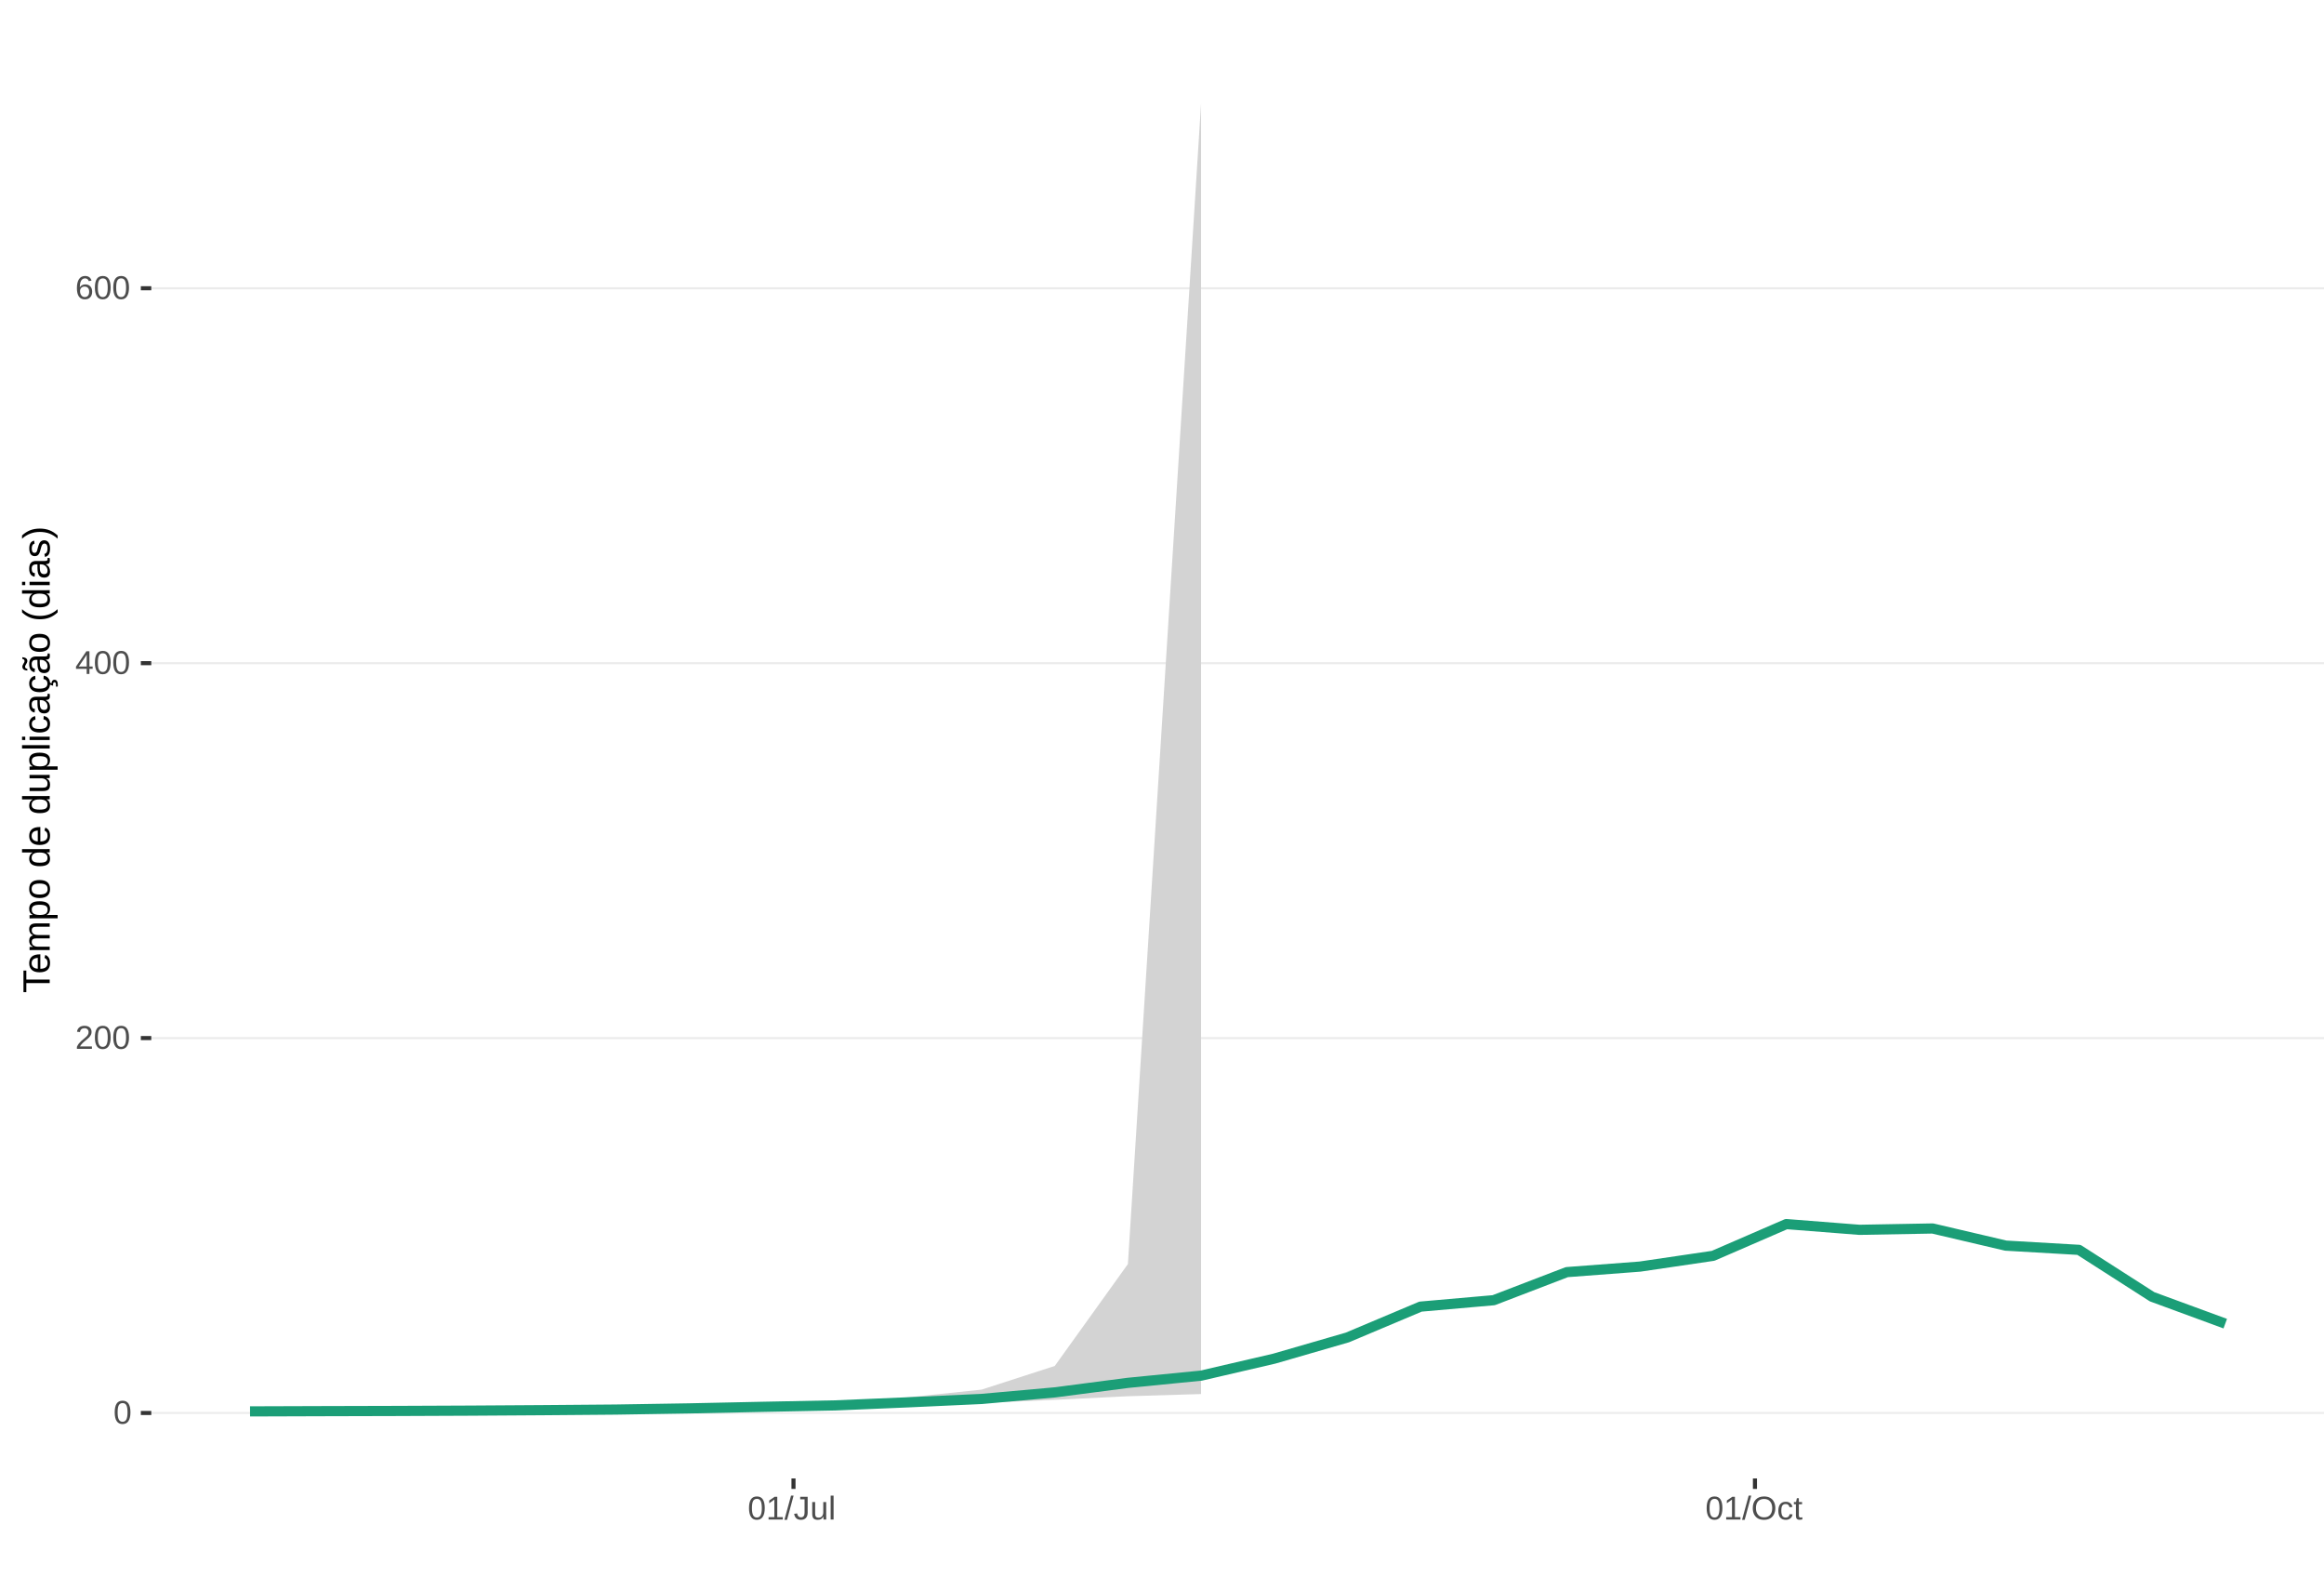
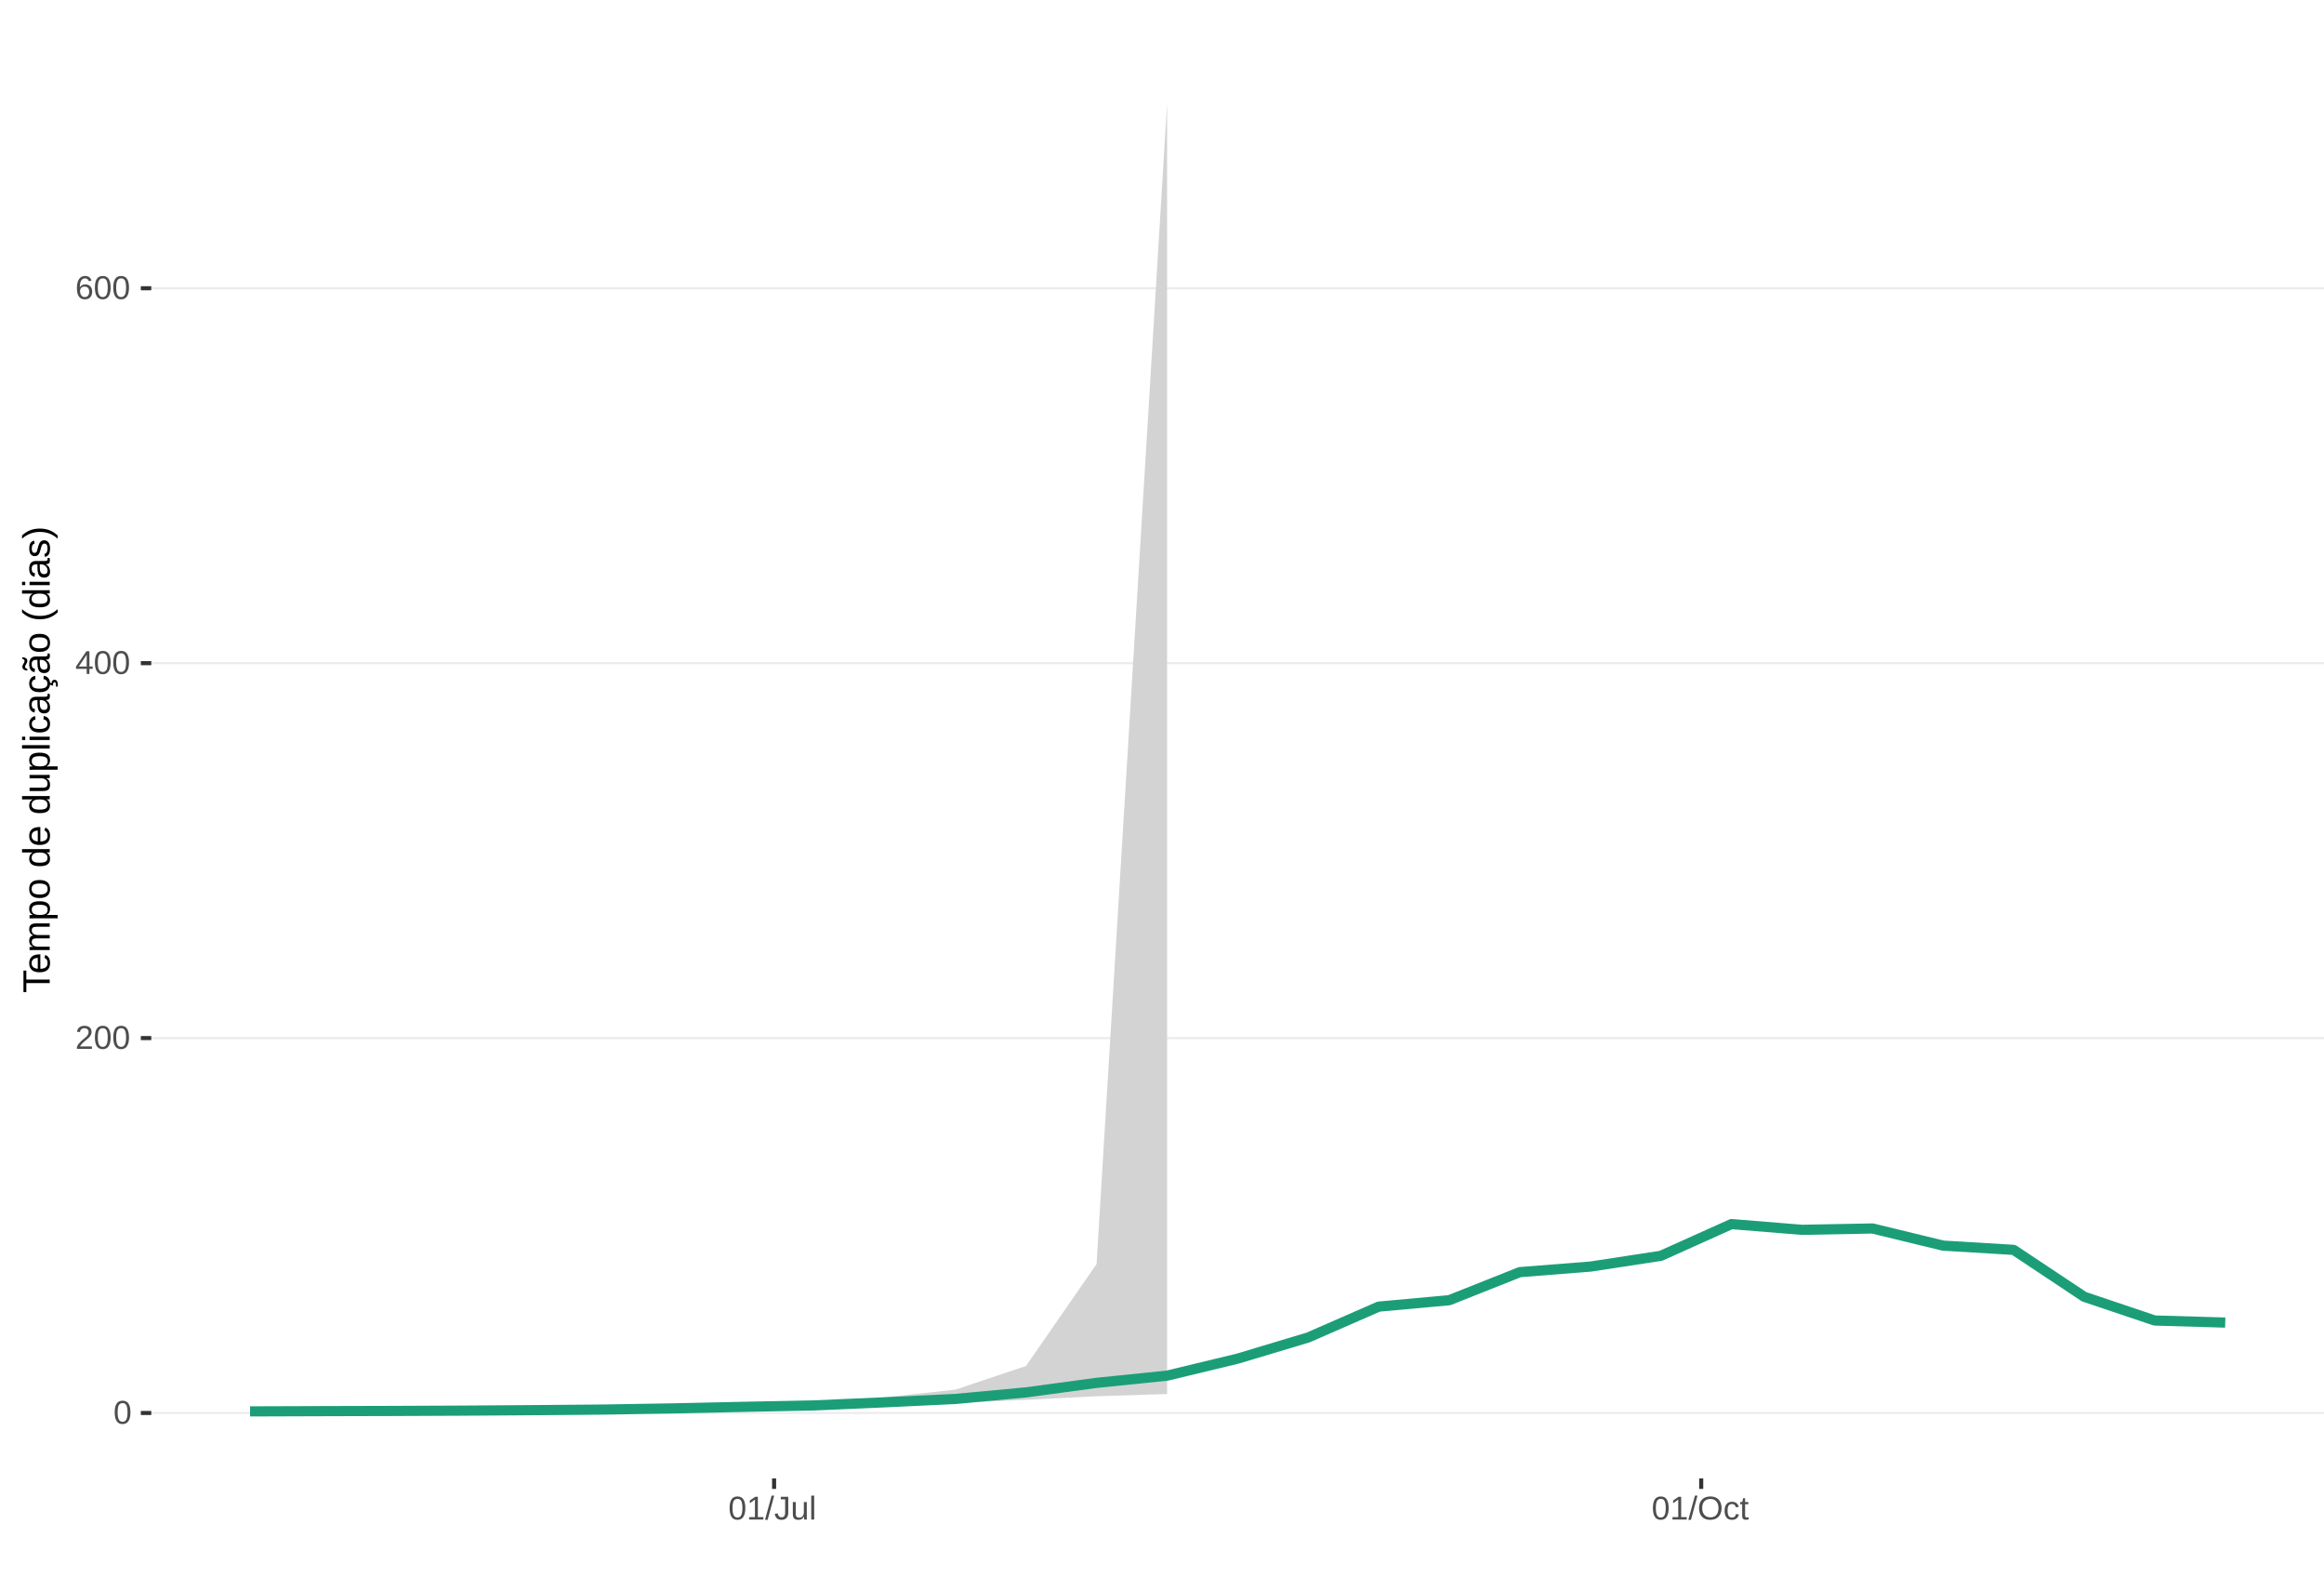
<svg xmlns="http://www.w3.org/2000/svg" xmlns:xlink="http://www.w3.org/1999/xlink" width="609pt" height="413pt" viewBox="0 0 609 413" version="1.1">
  <defs>
    <g>
      <symbol overflow="visible" id="glyph0-0">
        <path style="stroke:none;" d="M 0.859 -5.953 L 5.625 -5.953 L 5.625 0 L 0.859 0 Z M 1.188 -5.641 L 1.188 -0.328 L 5.297 -0.328 L 5.297 -5.641 Z M 1.188 -5.641 " />
      </symbol>
      <symbol overflow="visible" id="glyph0-1">
        <path style="stroke:none;" d="M 4.469 -2.984 C 4.469 -1.984 4.289 -1.223 3.938 -0.703 C 3.594 -0.18 3.078 0.078 2.391 0.078 C 1.711 0.078 1.203 -0.18 0.859 -0.703 C 0.516 -1.223 0.344 -1.984 0.344 -2.984 C 0.344 -4.004 0.508 -4.77 0.844 -5.281 C 1.176 -5.789 1.703 -6.047 2.422 -6.047 C 3.117 -6.047 3.633 -5.785 3.969 -5.266 C 4.301 -4.754 4.469 -3.992 4.469 -2.984 Z M 3.703 -2.984 C 3.703 -3.836 3.602 -4.457 3.406 -4.844 C 3.207 -5.227 2.879 -5.422 2.422 -5.422 C 1.953 -5.422 1.613 -5.227 1.406 -4.844 C 1.207 -4.469 1.109 -3.848 1.109 -2.984 C 1.109 -2.141 1.211 -1.52 1.422 -1.125 C 1.629 -0.727 1.957 -0.531 2.406 -0.531 C 2.852 -0.531 3.18 -0.727 3.391 -1.125 C 3.598 -1.531 3.703 -2.148 3.703 -2.984 Z M 3.703 -2.984 " />
      </symbol>
      <symbol overflow="visible" id="glyph0-2">
        <path style="stroke:none;" d="M 0.438 0 L 0.438 -0.531 C 0.582 -0.863 0.754 -1.156 0.953 -1.406 C 1.16 -1.656 1.379 -1.883 1.609 -2.094 C 1.836 -2.301 2.062 -2.488 2.281 -2.656 C 2.508 -2.832 2.711 -3.008 2.891 -3.188 C 3.078 -3.363 3.223 -3.547 3.328 -3.734 C 3.441 -3.93 3.5 -4.148 3.5 -4.391 C 3.5 -4.711 3.398 -4.961 3.203 -5.141 C 3.016 -5.328 2.754 -5.422 2.422 -5.422 C 2.098 -5.422 1.828 -5.332 1.609 -5.156 C 1.398 -4.977 1.281 -4.727 1.25 -4.406 L 0.469 -4.484 C 0.52 -4.961 0.719 -5.344 1.062 -5.625 C 1.414 -5.906 1.867 -6.047 2.422 -6.047 C 3.016 -6.047 3.473 -5.898 3.797 -5.609 C 4.117 -5.328 4.281 -4.926 4.281 -4.406 C 4.281 -4.176 4.227 -3.945 4.125 -3.719 C 4.02 -3.488 3.863 -3.258 3.656 -3.031 C 3.445 -2.812 3.047 -2.461 2.453 -1.984 C 2.129 -1.711 1.875 -1.469 1.688 -1.25 C 1.5 -1.039 1.359 -0.836 1.266 -0.641 L 4.375 -0.641 L 4.375 0 Z M 0.438 0 " />
      </symbol>
      <symbol overflow="visible" id="glyph0-3">
        <path style="stroke:none;" d="M 3.719 -1.344 L 3.719 0 L 3 0 L 3 -1.344 L 0.203 -1.344 L 0.203 -1.938 L 2.922 -5.953 L 3.719 -5.953 L 3.719 -1.953 L 4.562 -1.953 L 4.562 -1.344 Z M 3 -5.094 C 3 -5.082 2.961 -5.008 2.891 -4.875 C 2.816 -4.738 2.758 -4.645 2.719 -4.594 L 1.203 -2.344 L 0.969 -2.031 L 0.906 -1.953 L 3 -1.953 Z M 3 -5.094 " />
      </symbol>
      <symbol overflow="visible" id="glyph0-4">
        <path style="stroke:none;" d="M 4.438 -1.953 C 4.438 -1.316 4.266 -0.816 3.922 -0.453 C 3.578 -0.098 3.109 0.078 2.516 0.078 C 1.836 0.078 1.32 -0.164 0.969 -0.656 C 0.613 -1.156 0.438 -1.883 0.438 -2.844 C 0.438 -3.875 0.617 -4.664 0.984 -5.219 C 1.359 -5.77 1.883 -6.047 2.562 -6.047 C 3.469 -6.047 4.035 -5.641 4.266 -4.828 L 3.547 -4.703 C 3.391 -5.18 3.062 -5.422 2.562 -5.422 C 2.125 -5.422 1.785 -5.219 1.547 -4.812 C 1.316 -4.414 1.203 -3.832 1.203 -3.062 C 1.336 -3.32 1.531 -3.516 1.781 -3.641 C 2.031 -3.773 2.316 -3.844 2.641 -3.844 C 3.191 -3.844 3.629 -3.672 3.953 -3.328 C 4.273 -2.984 4.438 -2.523 4.438 -1.953 Z M 3.656 -1.922 C 3.656 -2.348 3.551 -2.676 3.344 -2.906 C 3.133 -3.145 2.836 -3.266 2.453 -3.266 C 2.098 -3.266 1.812 -3.16 1.594 -2.953 C 1.375 -2.742 1.266 -2.457 1.266 -2.094 C 1.266 -1.633 1.379 -1.258 1.609 -0.969 C 1.836 -0.676 2.129 -0.531 2.484 -0.531 C 2.848 -0.531 3.133 -0.648 3.344 -0.891 C 3.551 -1.141 3.656 -1.484 3.656 -1.922 Z M 3.656 -1.922 " />
      </symbol>
      <symbol overflow="visible" id="glyph0-5">
        <path style="stroke:none;" d="M 0.656 0 L 0.656 -0.641 L 2.172 -0.641 L 2.172 -5.234 L 0.828 -4.266 L 0.828 -4.984 L 2.234 -5.953 L 2.938 -5.953 L 2.938 -0.641 L 4.391 -0.641 L 4.391 0 Z M 0.656 0 " />
      </symbol>
      <symbol overflow="visible" id="glyph0-6">
        <path style="stroke:none;" d="M 0 0.078 L 1.734 -6.266 L 2.406 -6.266 L 0.688 0.078 Z M 0 0.078 " />
      </symbol>
      <symbol overflow="visible" id="glyph0-7">
        <path style="stroke:none;" d="M 1.938 0.078 C 0.926 0.078 0.328 -0.441 0.141 -1.484 L 0.922 -1.609 C 0.973 -1.285 1.086 -1.031 1.266 -0.844 C 1.441 -0.664 1.664 -0.578 1.938 -0.578 C 2.227 -0.578 2.457 -0.676 2.625 -0.875 C 2.789 -1.07 2.875 -1.367 2.875 -1.766 L 2.875 -5.297 L 1.734 -5.297 L 1.734 -5.953 L 3.688 -5.953 L 3.688 -1.781 C 3.688 -1.195 3.531 -0.738 3.219 -0.406 C 2.906 -0.082 2.477 0.078 1.938 0.078 Z M 1.938 0.078 " />
      </symbol>
      <symbol overflow="visible" id="glyph0-8">
        <path style="stroke:none;" d="M 1.328 -4.578 L 1.328 -1.672 C 1.328 -1.367 1.352 -1.133 1.406 -0.969 C 1.469 -0.801 1.562 -0.68 1.688 -0.609 C 1.82 -0.535 2.016 -0.5 2.266 -0.5 C 2.629 -0.5 2.914 -0.625 3.125 -0.875 C 3.344 -1.125 3.453 -1.473 3.453 -1.922 L 3.453 -4.578 L 4.219 -4.578 L 4.219 -0.969 C 4.219 -0.438 4.223 -0.113 4.234 0 L 3.516 0 C 3.516 -0.008 3.516 -0.047 3.516 -0.109 C 3.516 -0.172 3.508 -0.242 3.5 -0.328 C 3.5 -0.41 3.492 -0.562 3.484 -0.781 L 3.469 -0.781 C 3.301 -0.469 3.098 -0.242 2.859 -0.109 C 2.629 0.016 2.348 0.078 2.016 0.078 C 1.516 0.078 1.145 -0.039 0.906 -0.281 C 0.676 -0.531 0.562 -0.945 0.562 -1.531 L 0.562 -4.578 Z M 1.328 -4.578 " />
      </symbol>
      <symbol overflow="visible" id="glyph0-9">
        <path style="stroke:none;" d="M 0.578 0 L 0.578 -6.266 L 1.344 -6.266 L 1.344 0 Z M 0.578 0 " />
      </symbol>
      <symbol overflow="visible" id="glyph0-10">
        <path style="stroke:none;" d="M 6.312 -3 C 6.312 -2.383 6.191 -1.844 5.953 -1.375 C 5.723 -0.906 5.383 -0.547 4.938 -0.297 C 4.488 -0.047 3.961 0.078 3.359 0.078 C 2.742 0.078 2.211 -0.039 1.766 -0.281 C 1.328 -0.531 0.988 -0.891 0.75 -1.359 C 0.52 -1.828 0.406 -2.375 0.406 -3 C 0.406 -3.957 0.664 -4.703 1.188 -5.234 C 1.707 -5.773 2.438 -6.047 3.375 -6.047 C 3.977 -6.047 4.5 -5.926 4.938 -5.688 C 5.383 -5.445 5.723 -5.094 5.953 -4.625 C 6.191 -4.164 6.312 -3.625 6.312 -3 Z M 5.5 -3 C 5.5 -3.738 5.312 -4.32 4.938 -4.75 C 4.57 -5.176 4.051 -5.391 3.375 -5.391 C 2.688 -5.391 2.156 -5.18 1.781 -4.766 C 1.414 -4.348 1.234 -3.758 1.234 -3 C 1.234 -2.258 1.422 -1.672 1.797 -1.234 C 2.172 -0.797 2.691 -0.578 3.359 -0.578 C 4.047 -0.578 4.57 -0.785 4.938 -1.203 C 5.312 -1.629 5.5 -2.227 5.5 -3 Z M 5.5 -3 " />
      </symbol>
      <symbol overflow="visible" id="glyph0-11">
        <path style="stroke:none;" d="M 1.156 -2.312 C 1.156 -1.695 1.25 -1.242 1.438 -0.953 C 1.633 -0.66 1.926 -0.516 2.312 -0.516 C 2.582 -0.516 2.805 -0.586 2.984 -0.734 C 3.172 -0.879 3.285 -1.102 3.328 -1.406 L 4.094 -1.359 C 4.039 -0.922 3.852 -0.57 3.531 -0.312 C 3.219 -0.051 2.82 0.078 2.344 0.078 C 1.695 0.078 1.207 -0.117 0.875 -0.516 C 0.539 -0.922 0.375 -1.516 0.375 -2.297 C 0.375 -3.055 0.539 -3.641 0.875 -4.047 C 1.207 -4.453 1.691 -4.656 2.328 -4.656 C 2.797 -4.656 3.18 -4.535 3.484 -4.297 C 3.797 -4.055 3.992 -3.723 4.078 -3.297 L 3.297 -3.234 C 3.254 -3.484 3.148 -3.68 2.984 -3.828 C 2.828 -3.984 2.602 -4.062 2.312 -4.062 C 1.906 -4.062 1.609 -3.926 1.422 -3.656 C 1.242 -3.395 1.156 -2.945 1.156 -2.312 Z M 1.156 -2.312 " />
      </symbol>
      <symbol overflow="visible" id="glyph0-12">
        <path style="stroke:none;" d="M 2.344 -0.031 C 2.094 0.031 1.836 0.062 1.578 0.062 C 0.961 0.062 0.656 -0.281 0.656 -0.969 L 0.656 -4.016 L 0.125 -4.016 L 0.125 -4.578 L 0.688 -4.578 L 0.906 -5.594 L 1.422 -5.594 L 1.422 -4.578 L 2.266 -4.578 L 2.266 -4.016 L 1.422 -4.016 L 1.422 -1.125 C 1.422 -0.906 1.457 -0.75 1.531 -0.656 C 1.602 -0.57 1.727 -0.531 1.906 -0.531 C 2 -0.531 2.145 -0.551 2.344 -0.594 Z M 2.344 -0.031 " />
      </symbol>
      <symbol overflow="visible" id="glyph1-0">
        <path style="stroke:none;" d="M -6.875 -1 L -6.875 -6.5 L 0 -6.5 L 0 -1 Z M -6.516 -1.375 L -0.375 -1.375 L -0.375 -6.125 L -6.516 -6.125 Z M -6.516 -1.375 " />
      </symbol>
      <symbol overflow="visible" id="glyph1-1">
        <path style="stroke:none;" d="M -6.125 -3.516 L 0 -3.516 L 0 -2.594 L -6.125 -2.594 L -6.125 -0.219 L -6.875 -0.219 L -6.875 -5.875 L -6.125 -5.875 Z M -6.125 -3.516 " />
      </symbol>
      <symbol overflow="visible" id="glyph1-2">
        <path style="stroke:none;" d="M -2.453 -1.344 C -1.848 -1.344 -1.379 -1.469 -1.047 -1.719 C -0.723 -1.969 -0.562 -2.336 -0.562 -2.828 C -0.562 -3.203 -0.633 -3.504 -0.781 -3.734 C -0.938 -3.961 -1.133 -4.117 -1.375 -4.203 L -1.156 -4.969 C -0.32 -4.656 0.094 -3.941 0.094 -2.828 C 0.094 -2.047 -0.133 -1.445 -0.594 -1.031 C -1.062 -0.625 -1.754 -0.422 -2.672 -0.422 C -3.547 -0.422 -4.211 -0.625 -4.672 -1.031 C -5.141 -1.445 -5.375 -2.031 -5.375 -2.781 C -5.375 -4.344 -4.441 -5.125 -2.578 -5.125 L -2.453 -5.125 Z M -3.125 -4.203 C -3.688 -4.16 -4.094 -4.02 -4.344 -3.781 C -4.602 -3.551 -4.734 -3.219 -4.734 -2.781 C -4.734 -2.352 -4.586 -2.016 -4.297 -1.766 C -4.016 -1.516 -3.625 -1.379 -3.125 -1.359 Z M -3.125 -4.203 " />
      </symbol>
      <symbol overflow="visible" id="glyph1-3">
        <path style="stroke:none;" d="M 0 -3.75 L -3.344 -3.75 C -3.852 -3.75 -4.207 -3.676 -4.406 -3.531 C -4.602 -3.395 -4.703 -3.145 -4.703 -2.781 C -4.703 -2.406 -4.555 -2.109 -4.266 -1.891 C -3.984 -1.672 -3.582 -1.562 -3.062 -1.562 L 0 -1.562 L 0 -0.688 L -4.156 -0.688 C -4.77 -0.688 -5.145 -0.68 -5.281 -0.672 L -5.281 -1.5 C -5.27 -1.5 -5.227 -1.5 -5.156 -1.5 C -5.082 -1.508 -5 -1.516 -4.906 -1.516 C -4.812 -1.523 -4.633 -1.531 -4.375 -1.531 L -4.375 -1.547 C -4.75 -1.734 -5.008 -1.945 -5.156 -2.188 C -5.301 -2.438 -5.375 -2.738 -5.375 -3.094 C -5.375 -3.488 -5.297 -3.801 -5.141 -4.031 C -4.984 -4.27 -4.727 -4.438 -4.375 -4.531 L -4.375 -4.547 C -4.727 -4.723 -4.984 -4.941 -5.141 -5.203 C -5.297 -5.461 -5.375 -5.773 -5.375 -6.141 C -5.375 -6.672 -5.227 -7.055 -4.938 -7.297 C -4.656 -7.547 -4.18 -7.672 -3.516 -7.672 L 0 -7.672 L 0 -6.797 L -3.344 -6.797 C -3.852 -6.797 -4.207 -6.723 -4.406 -6.578 C -4.602 -6.441 -4.703 -6.191 -4.703 -5.828 C -4.703 -5.453 -4.555 -5.156 -4.266 -4.938 C -3.984 -4.727 -3.582 -4.625 -3.062 -4.625 L 0 -4.625 Z M 0 -3.75 " />
      </symbol>
      <symbol overflow="visible" id="glyph1-4">
        <path style="stroke:none;" d="M -2.672 -5.141 C -0.828 -5.141 0.094 -4.492 0.094 -3.203 C 0.094 -2.391 -0.211 -1.844 -0.828 -1.562 L -0.828 -1.531 C -0.797 -1.539 -0.516 -1.547 0.016 -1.547 L 2.078 -1.547 L 2.078 -0.672 L -4.203 -0.672 C -4.742 -0.672 -5.102 -0.66 -5.281 -0.641 L -5.281 -1.5 C -5.27 -1.5 -5.223 -1.5 -5.141 -1.5 C -5.066 -1.508 -4.945 -1.52 -4.781 -1.531 C -4.613 -1.539 -4.5 -1.547 -4.438 -1.547 L -4.438 -1.562 C -4.758 -1.719 -4.992 -1.922 -5.141 -2.172 C -5.297 -2.43 -5.375 -2.773 -5.375 -3.203 C -5.375 -3.848 -5.156 -4.332 -4.719 -4.656 C -4.281 -4.977 -3.598 -5.141 -2.672 -5.141 Z M -2.641 -4.219 C -3.379 -4.219 -3.906 -4.117 -4.219 -3.922 C -4.539 -3.723 -4.703 -3.406 -4.703 -2.969 C -4.703 -2.625 -4.629 -2.352 -4.484 -2.156 C -4.336 -1.957 -4.109 -1.805 -3.797 -1.703 C -3.484 -1.598 -3.078 -1.547 -2.578 -1.547 C -1.879 -1.547 -1.363 -1.656 -1.031 -1.875 C -0.707 -2.102 -0.547 -2.469 -0.547 -2.969 C -0.547 -3.406 -0.707 -3.723 -1.031 -3.922 C -1.352 -4.117 -1.891 -4.219 -2.641 -4.219 Z M -2.641 -4.219 " />
      </symbol>
      <symbol overflow="visible" id="glyph1-5">
        <path style="stroke:none;" d="M -2.641 -5.141 C -1.723 -5.141 -1.035 -4.938 -0.578 -4.531 C -0.129 -4.125 0.094 -3.535 0.094 -2.766 C 0.094 -1.992 -0.141 -1.41 -0.609 -1.016 C -1.078 -0.617 -1.754 -0.422 -2.641 -0.422 C -4.461 -0.422 -5.375 -1.207 -5.375 -2.781 C -5.375 -3.594 -5.148 -4.188 -4.703 -4.562 C -4.266 -4.945 -3.578 -5.141 -2.641 -5.141 Z M -2.641 -4.219 C -3.367 -4.219 -3.898 -4.109 -4.234 -3.891 C -4.566 -3.672 -4.734 -3.305 -4.734 -2.797 C -4.734 -2.285 -4.562 -1.914 -4.219 -1.688 C -3.883 -1.457 -3.359 -1.344 -2.641 -1.344 C -1.953 -1.344 -1.43 -1.453 -1.078 -1.672 C -0.723 -1.898 -0.547 -2.258 -0.547 -2.75 C -0.547 -3.281 -0.711 -3.656 -1.047 -3.875 C -1.391 -4.102 -1.922 -4.219 -2.641 -4.219 Z M -2.641 -4.219 " />
      </symbol>
      <symbol overflow="visible" id="glyph1-6">
        <path style="stroke:none;" d="" />
      </symbol>
      <symbol overflow="visible" id="glyph1-7">
        <path style="stroke:none;" d="M -0.844 -4.016 C -0.508 -3.848 -0.27 -3.629 -0.125 -3.359 C 0.02 -3.086 0.094 -2.754 0.094 -2.359 C 0.094 -1.691 -0.129 -1.203 -0.578 -0.891 C -1.023 -0.578 -1.707 -0.422 -2.625 -0.422 C -4.457 -0.422 -5.375 -1.066 -5.375 -2.359 C -5.375 -2.766 -5.301 -3.098 -5.156 -3.359 C -5.008 -3.629 -4.781 -3.848 -4.469 -4.016 L -7.25 -4.016 L -7.25 -4.891 L -1.094 -4.891 C -0.539 -4.891 -0.176 -4.898 0 -4.922 L 0 -4.078 C -0.051 -4.066 -0.172 -4.055 -0.359 -4.047 C -0.547 -4.035 -0.707 -4.031 -0.844 -4.031 Z M -2.641 -1.344 C -1.898 -1.344 -1.367 -1.438 -1.047 -1.625 C -0.734 -1.82 -0.578 -2.145 -0.578 -2.594 C -0.578 -3.082 -0.75 -3.441 -1.094 -3.672 C -1.438 -3.898 -1.973 -4.016 -2.703 -4.016 C -3.398 -4.016 -3.91 -3.898 -4.234 -3.672 C -4.566 -3.441 -4.734 -3.082 -4.734 -2.594 C -4.734 -2.156 -4.566 -1.836 -4.234 -1.641 C -3.91 -1.441 -3.379 -1.344 -2.641 -1.344 Z M -2.641 -1.344 " />
      </symbol>
      <symbol overflow="visible" id="glyph1-8">
        <path style="stroke:none;" d="M -5.281 -1.531 L -1.938 -1.531 C -1.582 -1.531 -1.305 -1.562 -1.109 -1.625 C -0.922 -1.695 -0.785 -1.805 -0.703 -1.953 C -0.617 -2.109 -0.578 -2.332 -0.578 -2.625 C -0.578 -3.039 -0.723 -3.367 -1.016 -3.609 C -1.305 -3.859 -1.707 -3.984 -2.219 -3.984 L -5.281 -3.984 L -5.281 -4.875 L -1.125 -4.875 C -0.508 -4.875 -0.133 -4.879 0 -4.891 L 0 -4.062 C -0.02 -4.062 -0.062 -4.055 -0.125 -4.047 C -0.195 -4.047 -0.281 -4.039 -0.375 -4.031 C -0.469 -4.031 -0.645 -4.031 -0.906 -4.031 L -0.906 -4.016 C -0.539 -3.816 -0.281 -3.582 -0.125 -3.312 C 0.02 -3.051 0.094 -2.723 0.094 -2.328 C 0.094 -1.742 -0.047 -1.316 -0.328 -1.047 C -0.617 -0.785 -1.098 -0.656 -1.766 -0.656 L -5.281 -0.656 Z M -5.281 -1.531 " />
      </symbol>
      <symbol overflow="visible" id="glyph1-9">
        <path style="stroke:none;" d="M 0 -0.672 L -7.25 -0.672 L -7.25 -1.547 L 0 -1.547 Z M 0 -0.672 " />
      </symbol>
      <symbol overflow="visible" id="glyph1-10">
        <path style="stroke:none;" d="M -6.406 -0.672 L -7.25 -0.672 L -7.25 -1.547 L -6.406 -1.547 Z M 0 -0.672 L -5.281 -0.672 L -5.281 -1.547 L 0 -1.547 Z M 0 -0.672 " />
      </symbol>
      <symbol overflow="visible" id="glyph1-11">
        <path style="stroke:none;" d="M -2.672 -1.344 C -1.961 -1.344 -1.438 -1.453 -1.094 -1.672 C -0.758 -1.891 -0.594 -2.223 -0.594 -2.672 C -0.594 -2.984 -0.676 -3.242 -0.844 -3.453 C -1.02 -3.672 -1.281 -3.801 -1.625 -3.844 L -1.578 -4.734 C -1.066 -4.672 -0.66 -4.457 -0.359 -4.094 C -0.055 -3.727 0.094 -3.266 0.094 -2.703 C 0.094 -1.961 -0.133 -1.395 -0.594 -1 C -1.062 -0.613 -1.742 -0.422 -2.641 -0.422 C -3.535 -0.422 -4.211 -0.613 -4.672 -1 C -5.141 -1.395 -5.375 -1.957 -5.375 -2.688 C -5.375 -3.227 -5.234 -3.676 -4.953 -4.031 C -4.68 -4.395 -4.297 -4.617 -3.797 -4.703 L -3.734 -3.797 C -4.023 -3.754 -4.254 -3.641 -4.422 -3.453 C -4.598 -3.266 -4.688 -3.004 -4.688 -2.672 C -4.688 -2.203 -4.531 -1.863 -4.219 -1.656 C -3.914 -1.445 -3.398 -1.344 -2.672 -1.344 Z M -2.672 -1.344 " />
      </symbol>
      <symbol overflow="visible" id="glyph1-12">
        <path style="stroke:none;" d="M 0.094 -2.016 C 0.094 -1.484 -0.047 -1.082 -0.328 -0.812 C -0.609 -0.551 -0.988 -0.422 -1.469 -0.422 C -2.02 -0.422 -2.441 -0.598 -2.734 -0.953 C -3.023 -1.316 -3.18 -1.898 -3.203 -2.703 L -3.219 -3.891 L -3.516 -3.891 C -3.941 -3.891 -4.25 -3.797 -4.438 -3.609 C -4.625 -3.43 -4.719 -3.148 -4.719 -2.766 C -4.719 -2.367 -4.648 -2.078 -4.516 -1.891 C -4.379 -1.711 -4.164 -1.609 -3.875 -1.578 L -3.953 -0.656 C -4.898 -0.812 -5.375 -1.52 -5.375 -2.781 C -5.375 -3.445 -5.223 -3.945 -4.922 -4.281 C -4.617 -4.613 -4.18 -4.781 -3.609 -4.781 L -1.328 -4.781 C -1.066 -4.781 -0.867 -4.812 -0.734 -4.875 C -0.609 -4.945 -0.547 -5.082 -0.547 -5.281 C -0.547 -5.363 -0.555 -5.457 -0.578 -5.562 L -0.031 -5.562 C 0.02 -5.344 0.047 -5.117 0.047 -4.891 C 0.047 -4.555 -0.035 -4.316 -0.203 -4.172 C -0.379 -4.023 -0.648 -3.941 -1.016 -3.922 L -1.016 -3.891 C -0.609 -3.672 -0.32 -3.41 -0.156 -3.109 C 0.008 -2.805 0.094 -2.441 0.094 -2.016 Z M -0.562 -2.219 C -0.562 -2.539 -0.633 -2.828 -0.781 -3.078 C -0.926 -3.328 -1.125 -3.523 -1.375 -3.672 C -1.633 -3.816 -1.898 -3.891 -2.172 -3.891 L -2.609 -3.891 L -2.594 -2.938 C -2.582 -2.52 -2.535 -2.203 -2.453 -1.984 C -2.379 -1.773 -2.258 -1.613 -2.094 -1.5 C -1.938 -1.383 -1.723 -1.328 -1.453 -1.328 C -1.172 -1.328 -0.953 -1.406 -0.797 -1.562 C -0.641 -1.719 -0.562 -1.938 -0.562 -2.219 Z M -0.562 -2.219 " />
      </symbol>
      <symbol overflow="visible" id="glyph1-13">
        <path style="stroke:none;" d="M -2.672 -1.344 C -1.961 -1.344 -1.438 -1.453 -1.094 -1.672 C -0.758 -1.891 -0.594 -2.223 -0.594 -2.672 C -0.594 -2.984 -0.676 -3.242 -0.844 -3.453 C -1.02 -3.672 -1.281 -3.801 -1.625 -3.844 L -1.578 -4.734 C -1.066 -4.672 -0.66 -4.457 -0.359 -4.094 C -0.055 -3.727 0.094 -3.266 0.094 -2.703 C 0.094 -1.961 -0.133 -1.395 -0.594 -1 C -1.062 -0.613 -1.742 -0.422 -2.641 -0.422 C -3.535 -0.422 -4.211 -0.613 -4.672 -1 C -5.141 -1.395 -5.375 -1.957 -5.375 -2.688 C -5.375 -3.227 -5.234 -3.676 -4.953 -4.031 C -4.68 -4.395 -4.297 -4.617 -3.797 -4.703 L -3.734 -3.797 C -4.023 -3.754 -4.254 -3.641 -4.422 -3.453 C -4.598 -3.266 -4.688 -3.004 -4.688 -2.672 C -4.688 -2.203 -4.531 -1.863 -4.219 -1.656 C -3.914 -1.445 -3.398 -1.344 -2.672 -1.344 Z M 1.234 -3.672 C 1.828 -3.672 2.125 -3.223 2.125 -2.328 C 2.125 -2.148 2.113 -2.004 2.094 -1.891 L 1.625 -1.891 C 1.645 -2.055 1.656 -2.195 1.656 -2.312 C 1.656 -2.789 1.52 -3.031 1.25 -3.031 C 1 -3.031 0.875 -2.812 0.875 -2.375 C 0.875 -2.238 0.879 -2.148 0.891 -2.109 L 0 -2.422 L 0 -2.938 L 0.484 -2.75 C 0.492 -3.062 0.566 -3.289 0.703 -3.438 C 0.836 -3.594 1.016 -3.672 1.234 -3.672 Z M 1.234 -3.672 " />
      </symbol>
      <symbol overflow="visible" id="glyph1-14">
        <path style="stroke:none;" d="M 0.094 -2.016 C 0.094 -1.484 -0.047 -1.082 -0.328 -0.812 C -0.609 -0.551 -0.988 -0.422 -1.469 -0.422 C -2.02 -0.422 -2.441 -0.598 -2.734 -0.953 C -3.023 -1.316 -3.18 -1.898 -3.203 -2.703 L -3.219 -3.891 L -3.516 -3.891 C -3.941 -3.891 -4.25 -3.797 -4.438 -3.609 C -4.625 -3.43 -4.719 -3.148 -4.719 -2.766 C -4.719 -2.367 -4.648 -2.078 -4.516 -1.891 C -4.379 -1.711 -4.164 -1.609 -3.875 -1.578 L -3.953 -0.656 C -4.898 -0.812 -5.375 -1.52 -5.375 -2.781 C -5.375 -3.445 -5.223 -3.945 -4.922 -4.281 C -4.617 -4.613 -4.18 -4.781 -3.609 -4.781 L -1.328 -4.781 C -1.066 -4.781 -0.867 -4.812 -0.734 -4.875 C -0.609 -4.945 -0.547 -5.082 -0.547 -5.281 C -0.547 -5.363 -0.555 -5.457 -0.578 -5.562 L -0.031 -5.562 C 0.02 -5.344 0.047 -5.117 0.047 -4.891 C 0.047 -4.555 -0.035 -4.316 -0.203 -4.172 C -0.379 -4.023 -0.648 -3.941 -1.016 -3.922 L -1.016 -3.891 C -0.609 -3.672 -0.32 -3.41 -0.156 -3.109 C 0.008 -2.805 0.094 -2.441 0.094 -2.016 Z M -0.562 -2.219 C -0.562 -2.539 -0.633 -2.828 -0.781 -3.078 C -0.926 -3.328 -1.125 -3.523 -1.375 -3.672 C -1.633 -3.816 -1.898 -3.891 -2.172 -3.891 L -2.609 -3.891 L -2.594 -2.938 C -2.582 -2.52 -2.535 -2.203 -2.453 -1.984 C -2.379 -1.773 -2.258 -1.613 -2.094 -1.5 C -1.938 -1.383 -1.723 -1.328 -1.453 -1.328 C -1.172 -1.328 -0.953 -1.406 -0.797 -1.562 C -0.641 -1.719 -0.562 -1.938 -0.562 -2.219 Z M -5.859 -3.609 C -5.859 -3.473 -5.891 -3.332 -5.953 -3.188 C -6.016 -3.051 -6.082 -2.922 -6.156 -2.797 C -6.227 -2.672 -6.297 -2.551 -6.359 -2.438 C -6.422 -2.32 -6.453 -2.211 -6.453 -2.109 C -6.453 -1.93 -6.398 -1.797 -6.297 -1.703 C -6.191 -1.617 -6.047 -1.562 -5.859 -1.531 L -5.859 -1.094 C -6.191 -1.125 -6.441 -1.176 -6.609 -1.25 C -6.785 -1.332 -6.922 -1.441 -7.016 -1.578 C -7.117 -1.711 -7.172 -1.879 -7.172 -2.078 C -7.172 -2.223 -7.141 -2.363 -7.078 -2.5 C -7.023 -2.633 -6.957 -2.766 -6.875 -2.891 C -6.801 -3.023 -6.734 -3.145 -6.672 -3.25 C -6.617 -3.363 -6.594 -3.473 -6.594 -3.578 C -6.594 -3.898 -6.785 -4.086 -7.172 -4.141 L -7.172 -4.594 C -6.691 -4.539 -6.352 -4.43 -6.156 -4.266 C -5.957 -4.098 -5.859 -3.879 -5.859 -3.609 Z M -5.859 -3.609 " />
      </symbol>
      <symbol overflow="visible" id="glyph1-15">
        <path style="stroke:none;" d="M -2.594 -0.625 C -3.539 -0.625 -4.383 -0.77 -5.125 -1.062 C -5.875 -1.352 -6.582 -1.805 -7.25 -2.422 L -7.25 -3.266 C -6.57 -2.66 -5.852 -2.211 -5.094 -1.922 C -4.332 -1.641 -3.5 -1.5 -2.594 -1.5 C -1.688 -1.5 -0.852 -1.641 -0.094 -1.922 C 0.664 -2.203 1.391 -2.648 2.078 -3.266 L 2.078 -2.422 C 1.41 -1.805 0.703 -1.352 -0.047 -1.062 C -0.797 -0.77 -1.641 -0.625 -2.578 -0.625 Z M -2.594 -0.625 " />
      </symbol>
      <symbol overflow="visible" id="glyph1-16">
        <path style="stroke:none;" d="M -1.453 -4.641 C -0.961 -4.641 -0.582 -4.453 -0.312 -4.078 C -0.039 -3.703 0.094 -3.176 0.094 -2.5 C 0.094 -1.844 -0.008 -1.332 -0.219 -0.969 C -0.438 -0.613 -0.773 -0.383 -1.234 -0.281 L -1.391 -1.062 C -1.109 -1.133 -0.898 -1.285 -0.766 -1.516 C -0.641 -1.754 -0.578 -2.082 -0.578 -2.5 C -0.578 -2.945 -0.645 -3.27 -0.781 -3.469 C -0.914 -3.676 -1.117 -3.781 -1.391 -3.781 C -1.598 -3.781 -1.766 -3.707 -1.891 -3.562 C -2.023 -3.426 -2.133 -3.195 -2.219 -2.875 L -2.391 -2.25 C -2.516 -1.738 -2.641 -1.375 -2.766 -1.156 C -2.891 -0.945 -3.039 -0.781 -3.219 -0.656 C -3.406 -0.539 -3.629 -0.484 -3.891 -0.484 C -4.367 -0.484 -4.734 -0.656 -4.984 -1 C -5.234 -1.344 -5.359 -1.844 -5.359 -2.5 C -5.359 -3.082 -5.254 -3.547 -5.047 -3.891 C -4.848 -4.234 -4.523 -4.453 -4.078 -4.547 L -3.969 -3.75 C -4.207 -3.707 -4.391 -3.578 -4.516 -3.359 C -4.641 -3.148 -4.703 -2.863 -4.703 -2.5 C -4.703 -2.102 -4.641 -1.812 -4.516 -1.625 C -4.398 -1.438 -4.219 -1.344 -3.969 -1.344 C -3.82 -1.344 -3.695 -1.379 -3.594 -1.453 C -3.5 -1.535 -3.414 -1.648 -3.344 -1.797 C -3.281 -1.953 -3.191 -2.281 -3.078 -2.781 C -2.953 -3.238 -2.836 -3.57 -2.734 -3.781 C -2.641 -3.988 -2.531 -4.148 -2.406 -4.266 C -2.289 -4.379 -2.156 -4.469 -2 -4.531 C -1.844 -4.602 -1.66 -4.641 -1.453 -4.641 Z M -1.453 -4.641 " />
      </symbol>
      <symbol overflow="visible" id="glyph1-17">
        <path style="stroke:none;" d="M -2.578 -2.703 C -1.641 -2.703 -0.797 -2.555 -0.047 -2.266 C 0.703 -1.973 1.41 -1.52 2.078 -0.906 L 2.078 -0.062 C 1.391 -0.676 0.672 -1.125 -0.078 -1.406 C -0.836 -1.688 -1.676 -1.828 -2.594 -1.828 C -3.5 -1.828 -4.328 -1.68 -5.078 -1.391 C -5.836 -1.109 -6.562 -0.664 -7.25 -0.062 L -7.25 -0.906 C -6.582 -1.52 -5.875 -1.973 -5.125 -2.266 C -4.375 -2.555 -3.531 -2.703 -2.594 -2.703 Z M -2.578 -2.703 " />
      </symbol>
    </g>
    <clipPath id="clip1">
      <path d="M 39.645 9.961 L 609 9.961 L 609 387.328 L 39.645 387.328 Z M 39.645 9.961 " />
    </clipPath>
    <clipPath id="clip2">
      <path d="M 39.645 369 L 609 369 L 609 371 L 39.645 371 Z M 39.645 369 " />
    </clipPath>
    <clipPath id="clip3">
      <path d="M 39.645 271 L 609 271 L 609 273 L 39.645 273 Z M 39.645 271 " />
    </clipPath>
    <clipPath id="clip4">
      <path d="M 39.645 173 L 609 173 L 609 175 L 39.645 175 Z M 39.645 173 " />
    </clipPath>
    <clipPath id="clip5">
      <path d="M 39.645 75 L 609 75 L 609 76 L 39.645 76 Z M 39.645 75 " />
    </clipPath>
  </defs>
  <g id="surface266">
    <rect x="0" y="0" width="609" height="413" style="fill:rgb(100%,100%,100%);fill-opacity:1;stroke:none;" />
    <rect x="0" y="0" width="609" height="413" style="fill:rgb(100%,100%,100%);fill-opacity:1;stroke:none;" />
    <path style="fill:none;stroke-width:1.067;stroke-linecap:round;stroke-linejoin:round;stroke:rgb(100%,100%,100%);stroke-opacity:1;stroke-miterlimit:10;" d="M 0 413 L 609 413 L 609 0 L 0 0 Z M 0 413 " />
    <g clip-path="url(#clip1)" clip-rule="nonzero">
      <path style=" stroke:none;fill-rule:nonzero;fill:rgb(100%,100%,100%);fill-opacity:1;" d="M 39.645 387.328 L 609 387.328 L 609 9.961 L 39.645 9.961 Z M 39.645 387.328 " />
    </g>
    <g clip-path="url(#clip2)" clip-rule="nonzero">
      <path style="fill:none;stroke-width:0.533;stroke-linecap:butt;stroke-linejoin:round;stroke:rgb(92.157%,92.157%,92.157%);stroke-opacity:1;stroke-miterlimit:10;" d="M 39.645 370.176 L 609 370.176 " />
    </g>
    <g clip-path="url(#clip3)" clip-rule="nonzero">
      <path style="fill:none;stroke-width:0.533;stroke-linecap:butt;stroke-linejoin:round;stroke:rgb(92.157%,92.157%,92.157%);stroke-opacity:1;stroke-miterlimit:10;" d="M 39.645 271.957 L 609 271.957 " />
    </g>
    <g clip-path="url(#clip4)" clip-rule="nonzero">
      <path style="fill:none;stroke-width:0.533;stroke-linecap:butt;stroke-linejoin:round;stroke:rgb(92.157%,92.157%,92.157%);stroke-opacity:1;stroke-miterlimit:10;" d="M 39.645 173.738 L 609 173.738 " />
    </g>
    <g clip-path="url(#clip5)" clip-rule="nonzero">
      <path style="fill:none;stroke-width:0.533;stroke-linecap:butt;stroke-linejoin:round;stroke:rgb(92.157%,92.157%,92.157%);stroke-opacity:1;stroke-miterlimit:10;" d="M 39.645 75.52 L 609 75.52 " />
    </g>
-     <path style=" stroke:none;fill-rule:nonzero;fill:rgb(82.745%,82.745%,82.745%);fill-opacity:1;" d="M 65.523 369.516 L 103.867 369.484 L 123.035 369.418 L 142.207 369.281 L 161.375 369.098 L 180.547 368.688 L 199.715 368.113 L 218.887 367.535 L 238.059 366.059 L 257.227 364.055 L 276.398 357.855 L 295.566 331.156 L 314.738 27.117 L 314.738 365.215 L 295.566 365.789 L 276.398 366.727 L 257.227 367.551 L 238.059 368.062 L 218.887 368.582 L 199.715 368.859 L 180.547 369.164 L 161.375 369.41 L 142.207 369.551 L 123.035 369.664 L 103.867 369.746 L 84.695 369.812 L 65.523 369.883 Z M 65.523 369.516 " />
-     <path style="fill:none;stroke-width:2.667;stroke-linecap:butt;stroke-linejoin:round;stroke:rgb(10.588%,61.961%,46.667%);stroke-opacity:1;stroke-miterlimit:10;" d="M 65.523 369.758 L 84.695 369.695 L 103.867 369.645 L 123.035 369.562 L 142.207 369.438 L 161.375 369.281 L 180.547 368.973 L 199.715 368.566 L 218.887 368.188 L 238.059 367.379 L 257.227 366.5 L 276.398 364.781 L 295.566 362.285 L 314.738 360.395 L 333.906 355.941 L 353.078 350.391 L 372.246 342.312 L 391.418 340.629 L 410.59 333.273 L 429.758 331.824 L 448.93 329 L 468.098 320.688 L 487.27 322.191 L 506.438 321.84 L 525.609 326.332 L 544.781 327.441 L 563.949 339.727 L 583.121 346.773 " />
+     <path style=" stroke:none;fill-rule:nonzero;fill:rgb(82.745%,82.745%,82.745%);fill-opacity:1;" d="M 65.523 369.516 L 84.012 369.5 L 102.496 369.484 L 120.98 369.418 L 139.469 369.281 L 157.953 369.098 L 176.438 368.688 L 194.922 368.113 L 213.41 367.535 L 231.895 366.059 L 250.379 364.055 L 268.867 357.855 L 287.352 331.156 L 305.836 27.117 L 305.836 365.215 L 287.352 365.789 L 268.867 366.727 L 250.379 367.551 L 231.895 368.062 L 213.41 368.582 L 194.922 368.859 L 176.438 369.164 L 157.953 369.41 L 139.469 369.551 L 120.98 369.664 L 102.496 369.746 L 84.012 369.812 L 65.523 369.883 Z M 65.523 369.516 " />
+     <path style="fill:none;stroke-width:2.667;stroke-linecap:butt;stroke-linejoin:round;stroke:rgb(10.588%,61.961%,46.667%);stroke-opacity:1;stroke-miterlimit:10;" d="M 65.523 369.758 L 84.012 369.695 L 102.496 369.645 L 120.98 369.562 L 139.469 369.438 L 157.953 369.281 L 176.438 368.973 L 194.922 368.566 L 213.41 368.188 L 231.895 367.379 L 250.379 366.5 L 268.867 364.781 L 287.352 362.285 L 305.836 360.395 L 324.324 355.941 L 342.809 350.391 L 361.293 342.312 L 379.777 340.629 L 398.266 333.273 L 416.75 331.824 L 435.234 329 L 453.723 320.688 L 472.207 322.191 L 490.691 321.84 L 509.18 326.332 L 527.664 327.441 L 546.148 339.727 L 564.633 345.949 L 583.121 346.492 " />
    <g style="fill:rgb(30.196%,30.196%,30.196%);fill-opacity:1;">
      <use xlink:href="#glyph0-1" x="29.715" y="373.006" />
    </g>
    <g style="fill:rgb(30.196%,30.196%,30.196%);fill-opacity:1;">
      <use xlink:href="#glyph0-2" x="19.715" y="274.787" />
      <use xlink:href="#glyph0-1" x="24.525" y="274.787" />
      <use xlink:href="#glyph0-1" x="29.336" y="274.787" />
    </g>
    <g style="fill:rgb(30.196%,30.196%,30.196%);fill-opacity:1;">
      <use xlink:href="#glyph0-3" x="19.715" y="176.568" />
      <use xlink:href="#glyph0-1" x="24.525" y="176.568" />
      <use xlink:href="#glyph0-1" x="29.336" y="176.568" />
    </g>
    <g style="fill:rgb(30.196%,30.196%,30.196%);fill-opacity:1;">
      <use xlink:href="#glyph0-4" x="19.715" y="78.35" />
      <use xlink:href="#glyph0-1" x="24.525" y="78.35" />
      <use xlink:href="#glyph0-1" x="29.336" y="78.35" />
    </g>
    <path style="fill:none;stroke-width:1.067;stroke-linecap:butt;stroke-linejoin:round;stroke:rgb(20%,20%,20%);stroke-opacity:1;stroke-miterlimit:10;" d="M 36.906 370.176 L 39.645 370.176 " />
    <path style="fill:none;stroke-width:1.067;stroke-linecap:butt;stroke-linejoin:round;stroke:rgb(20%,20%,20%);stroke-opacity:1;stroke-miterlimit:10;" d="M 36.906 271.957 L 39.645 271.957 " />
    <path style="fill:none;stroke-width:1.067;stroke-linecap:butt;stroke-linejoin:round;stroke:rgb(20%,20%,20%);stroke-opacity:1;stroke-miterlimit:10;" d="M 36.906 173.738 L 39.645 173.738 " />
    <path style="fill:none;stroke-width:1.067;stroke-linecap:butt;stroke-linejoin:round;stroke:rgb(20%,20%,20%);stroke-opacity:1;stroke-miterlimit:10;" d="M 36.906 75.52 L 39.645 75.52 " />
-     <path style="fill:none;stroke-width:1.067;stroke-linecap:butt;stroke-linejoin:round;stroke:rgb(20%,20%,20%);stroke-opacity:1;stroke-miterlimit:10;" d="M 207.934 390.07 L 207.934 387.328 " />
-     <path style="fill:none;stroke-width:1.067;stroke-linecap:butt;stroke-linejoin:round;stroke:rgb(20%,20%,20%);stroke-opacity:1;stroke-miterlimit:10;" d="M 459.883 390.07 L 459.883 387.328 " />
-     <g style="fill:rgb(30.196%,30.196%,30.196%);fill-opacity:1;">
-       <use xlink:href="#glyph0-1" x="195.934" y="398.092" />
-       <use xlink:href="#glyph0-5" x="200.744" y="398.092" />
-       <use xlink:href="#glyph0-6" x="205.555" y="398.092" />
-       <use xlink:href="#glyph0-7" x="207.958" y="398.092" />
-       <use xlink:href="#glyph0-8" x="212.283" y="398.092" />
-       <use xlink:href="#glyph0-9" x="217.094" y="398.092" />
-     </g>
-     <g style="fill:rgb(30.196%,30.196%,30.196%);fill-opacity:1;">
-       <use xlink:href="#glyph0-1" x="446.883" y="398.092" />
-       <use xlink:href="#glyph0-5" x="451.693" y="398.092" />
-       <use xlink:href="#glyph0-6" x="456.504" y="398.092" />
-       <use xlink:href="#glyph0-10" x="458.907" y="398.092" />
-       <use xlink:href="#glyph0-11" x="465.635" y="398.092" />
-       <use xlink:href="#glyph0-12" x="469.96" y="398.092" />
+     <path style="fill:none;stroke-width:1.067;stroke-linecap:butt;stroke-linejoin:round;stroke:rgb(20%,20%,20%);stroke-opacity:1;stroke-miterlimit:10;" d="M 202.848 390.07 L 202.848 387.328 " />
+     <path style="fill:none;stroke-width:1.067;stroke-linecap:butt;stroke-linejoin:round;stroke:rgb(20%,20%,20%);stroke-opacity:1;stroke-miterlimit:10;" d="M 445.801 390.07 L 445.801 387.328 " />
+     <g style="fill:rgb(30.196%,30.196%,30.196%);fill-opacity:1;">
+       <use xlink:href="#glyph0-1" x="190.848" y="398.092" />
+       <use xlink:href="#glyph0-5" x="195.658" y="398.092" />
+       <use xlink:href="#glyph0-6" x="200.469" y="398.092" />
+       <use xlink:href="#glyph0-7" x="202.872" y="398.092" />
+       <use xlink:href="#glyph0-8" x="207.197" y="398.092" />
+       <use xlink:href="#glyph0-9" x="212.008" y="398.092" />
+     </g>
+     <g style="fill:rgb(30.196%,30.196%,30.196%);fill-opacity:1;">
+       <use xlink:href="#glyph0-1" x="432.801" y="398.092" />
+       <use xlink:href="#glyph0-5" x="437.611" y="398.092" />
+       <use xlink:href="#glyph0-6" x="442.422" y="398.092" />
+       <use xlink:href="#glyph0-10" x="444.825" y="398.092" />
+       <use xlink:href="#glyph0-11" x="451.553" y="398.092" />
+       <use xlink:href="#glyph0-12" x="455.878" y="398.092" />
    </g>
    <g style="fill:rgb(0%,0%,0%);fill-opacity:1;">
      <use xlink:href="#glyph1-1" x="13.025" y="260.145" />
      <use xlink:href="#glyph1-2" x="13.025" y="255.145" />
      <use xlink:href="#glyph1-3" x="13.025" y="249.583" />
      <use xlink:href="#glyph1-4" x="13.025" y="241.253" />
      <use xlink:href="#glyph1-5" x="13.025" y="235.691" />
      <use xlink:href="#glyph1-6" x="13.025" y="230.13" />
      <use xlink:href="#glyph1-7" x="13.025" y="227.352" />
      <use xlink:href="#glyph1-2" x="13.025" y="221.79" />
      <use xlink:href="#glyph1-6" x="13.025" y="216.229" />
      <use xlink:href="#glyph1-7" x="13.025" y="213.45" />
      <use xlink:href="#glyph1-8" x="13.025" y="207.889" />
      <use xlink:href="#glyph1-4" x="13.025" y="202.327" />
      <use xlink:href="#glyph1-9" x="13.025" y="196.766" />
      <use xlink:href="#glyph1-10" x="13.025" y="194.544" />
      <use xlink:href="#glyph1-11" x="13.025" y="192.322" />
      <use xlink:href="#glyph1-12" x="13.025" y="187.322" />
      <use xlink:href="#glyph1-13" x="13.025" y="181.761" />
      <use xlink:href="#glyph1-14" x="13.025" y="176.761" />
      <use xlink:href="#glyph1-5" x="13.025" y="171.199" />
      <use xlink:href="#glyph1-6" x="13.025" y="165.638" />
      <use xlink:href="#glyph1-15" x="13.025" y="162.859" />
      <use xlink:href="#glyph1-7" x="13.025" y="159.529" />
      <use xlink:href="#glyph1-10" x="13.025" y="153.968" />
      <use xlink:href="#glyph1-12" x="13.025" y="151.746" />
      <use xlink:href="#glyph1-16" x="13.025" y="146.185" />
      <use xlink:href="#glyph1-17" x="13.025" y="141.185" />
    </g>
  </g>
</svg>
